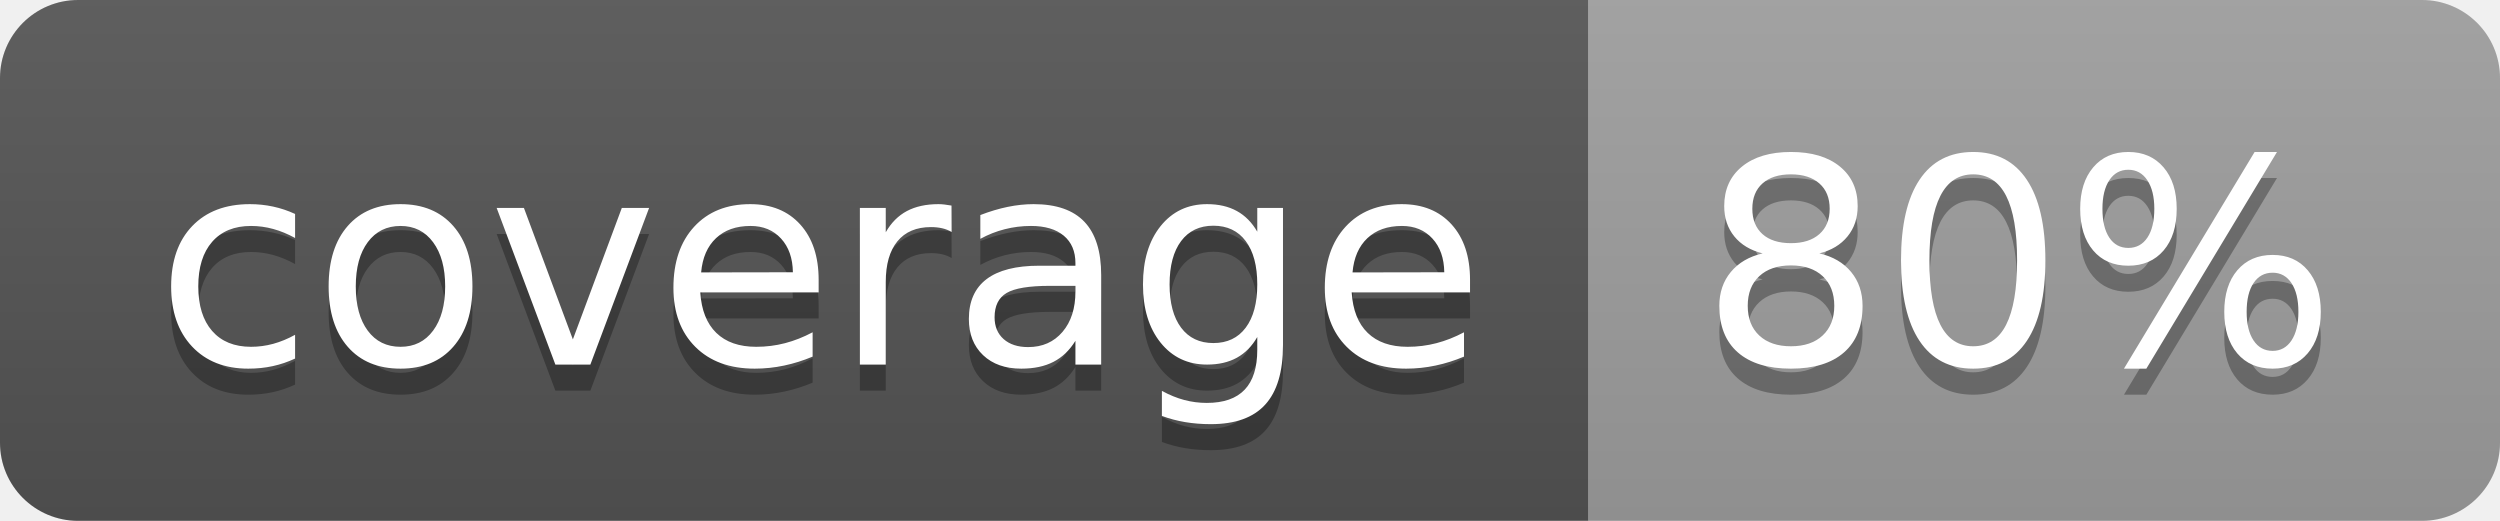
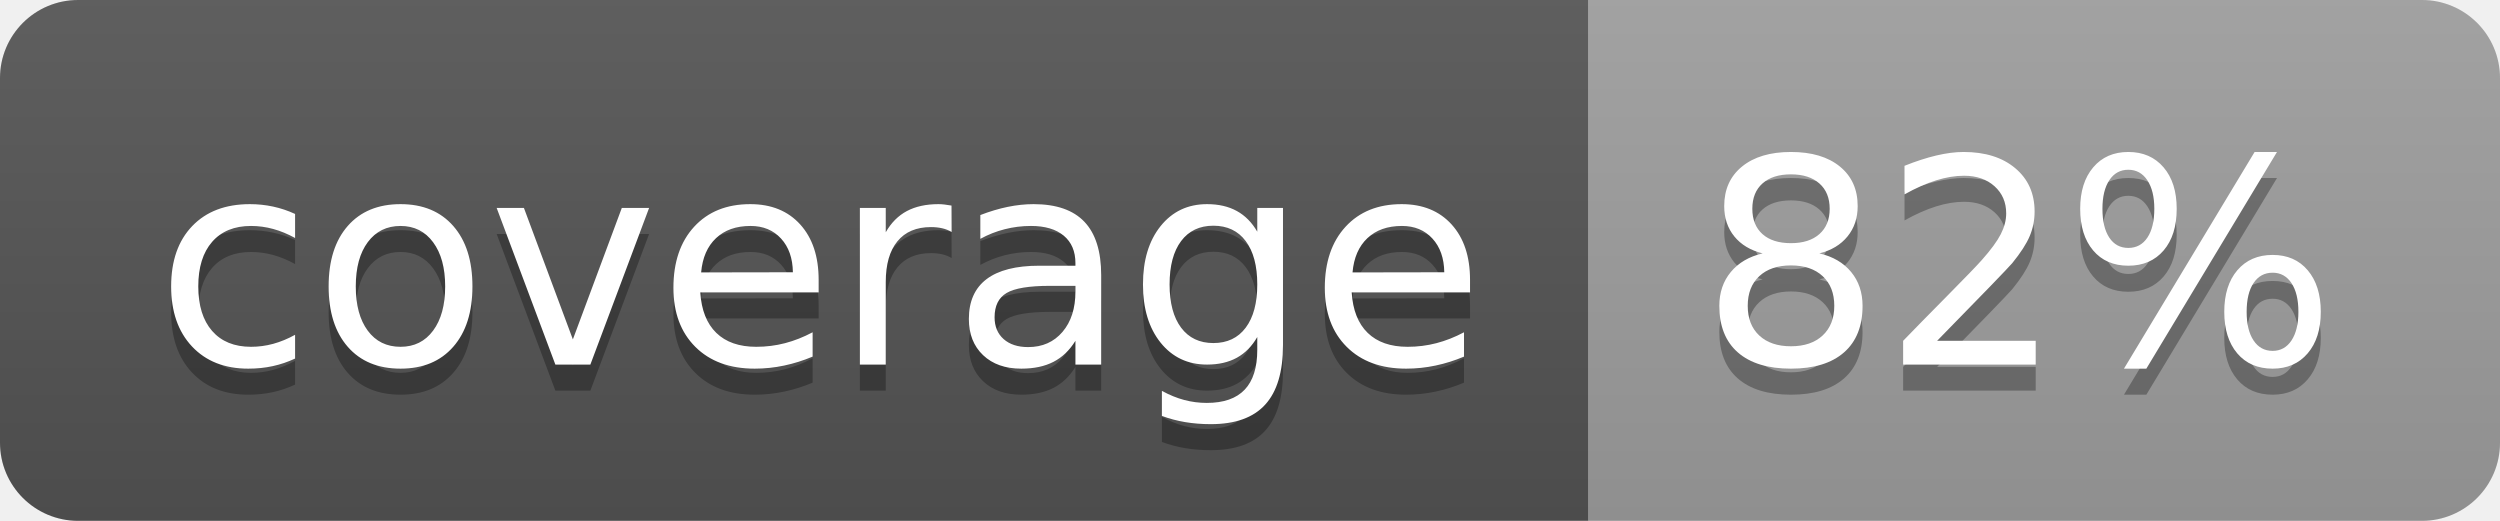
<svg xmlns="http://www.w3.org/2000/svg" width="96" height="20">
  <linearGradient id="b" x2="0" y2="100%">
    <stop offset="0" stop-color="#bbb" stop-opacity=".1" />
    <stop offset="1" stop-opacity=".1" />
  </linearGradient>
  <clipPath id="a">
    <rect width="96" height="20" rx="3" fill="#fff" />
  </clipPath>
  <g clip-path="url(#a)">
    <path fill="#555" d="M0 0h61v20H0z" />
    <path fill="#9F9F9F" d="M61 0h35v20H61z" />
    <path fill="url(#b)" d="M0 0h96v20H0z" />
  </g>
  <g fill="#fff" text-anchor="middle" font-family="DejaVu Sans,Verdana,Geneva,sans-serif" font-size="110">
    <text x="315" y="150" fill="#010101" fill-opacity=".3" transform="scale(.1)" textLength="510">coverage</text>
    <text x="315" y="140" transform="scale(.1)" textLength="510">coverage</text>
-     <text x="775" y="150" fill="#010101" fill-opacity=".3" transform="scale(.1)" textLength="250">80%</text>
-     <text x="775" y="140" transform="scale(.1)" textLength="250">80%</text>
+     <text x="775" y="150" fill="#010101" fill-opacity=".3" transform="scale(.1)" textLength="250">82%</text>
+     <text x="775" y="140" transform="scale(.1)" textLength="250">82%</text>
  </g>
</svg>
